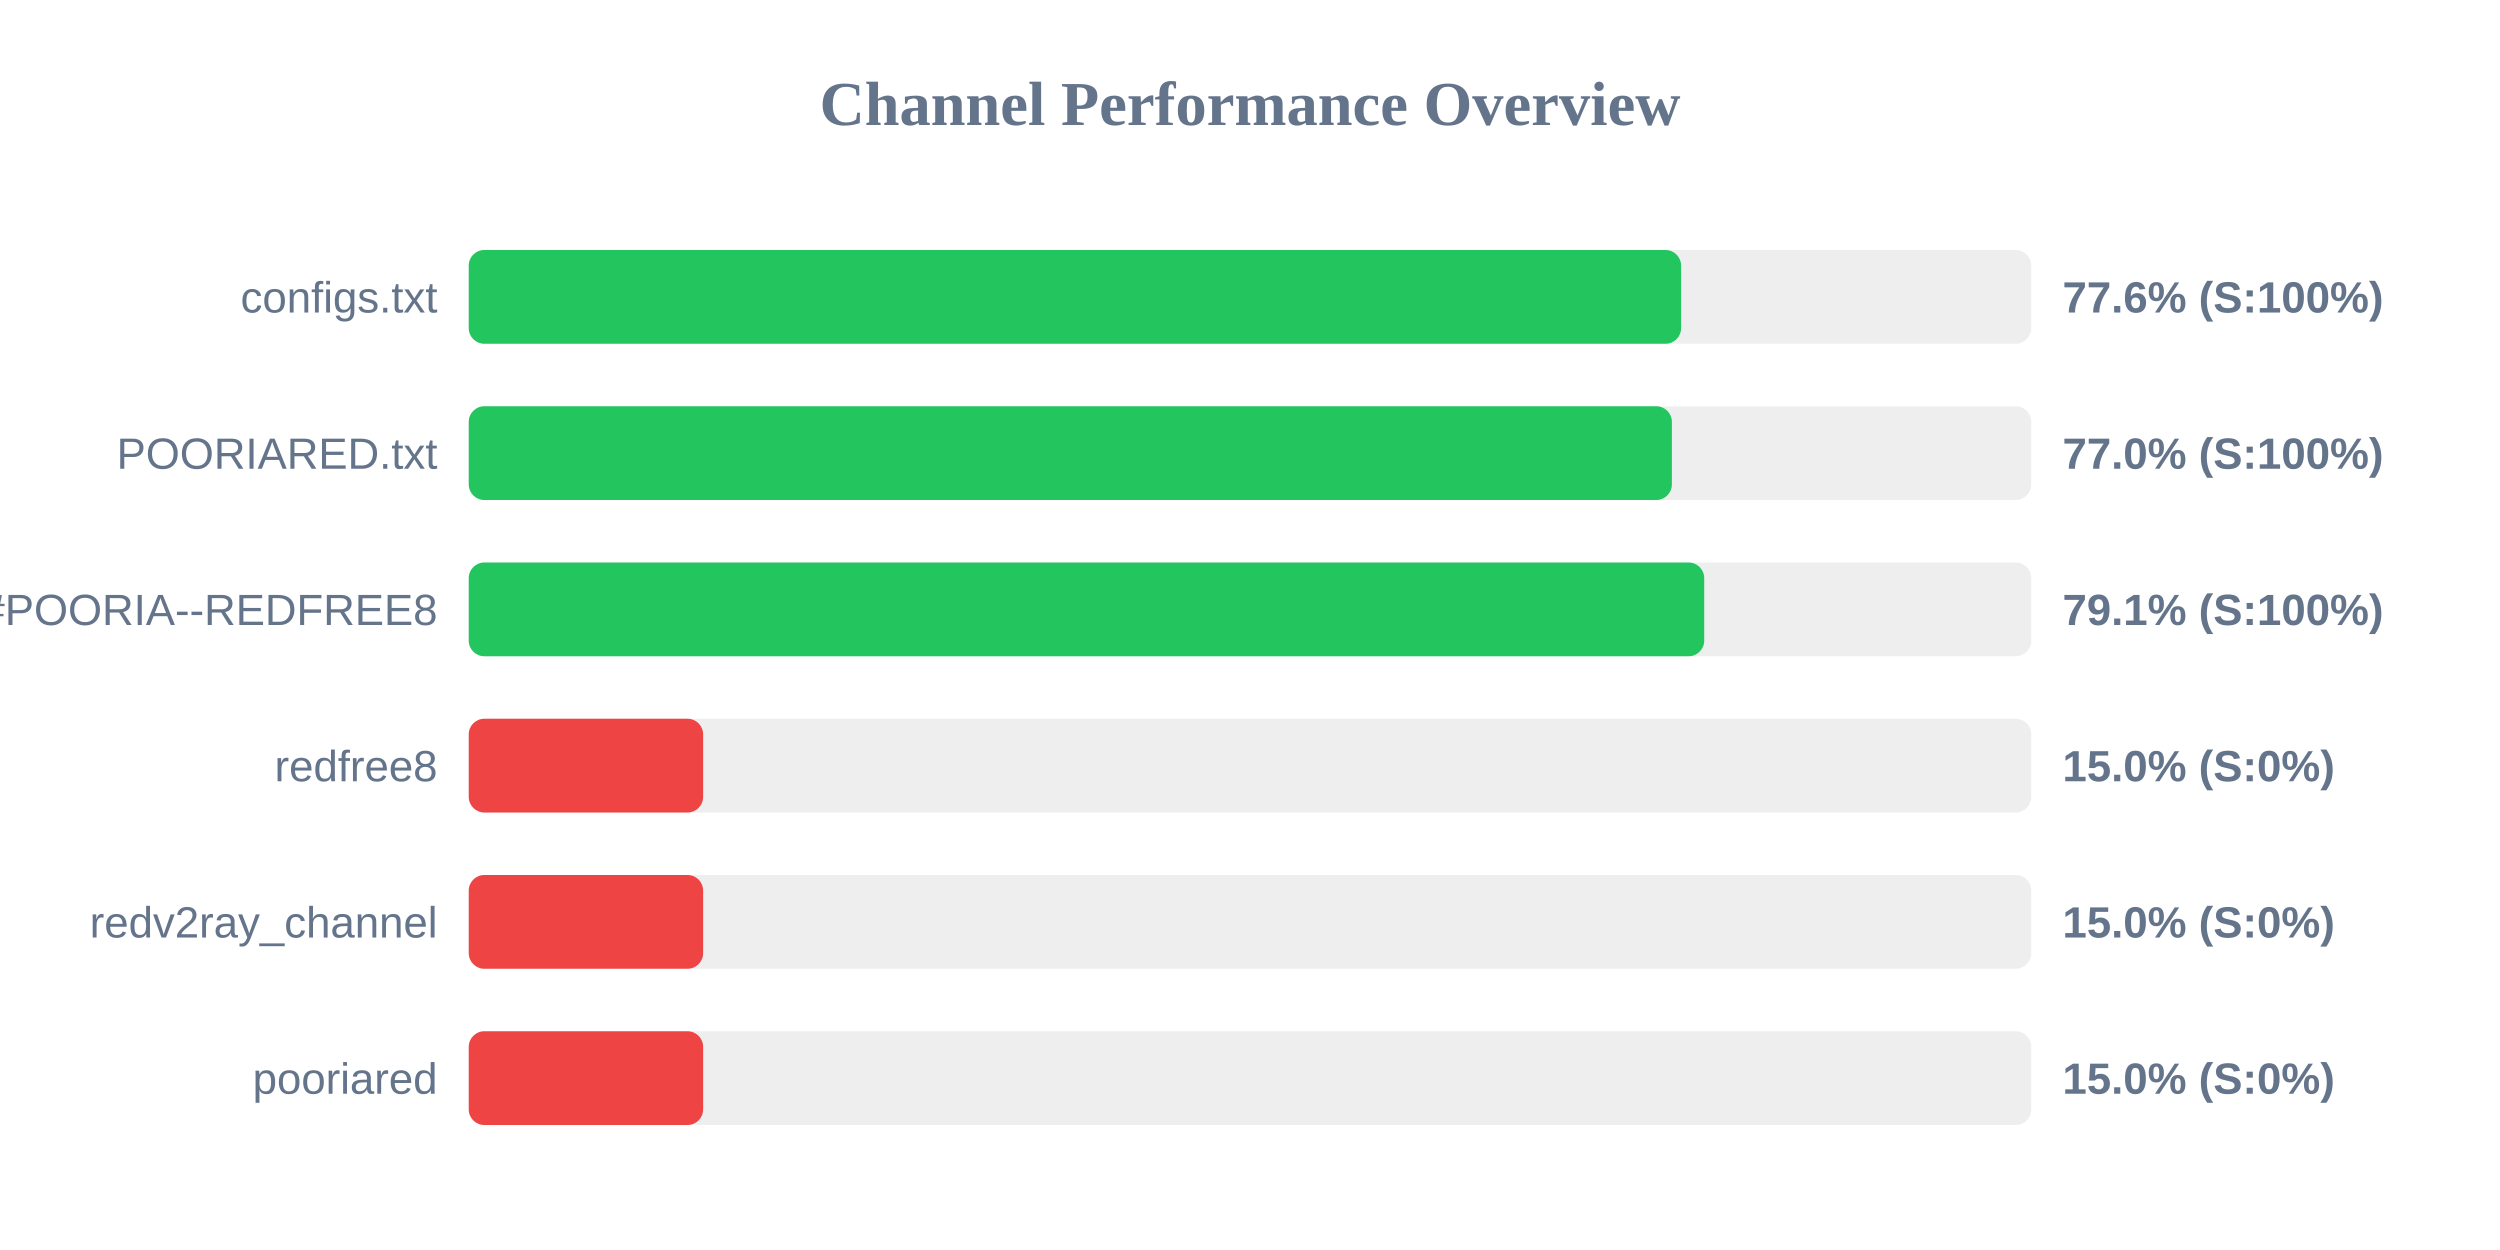
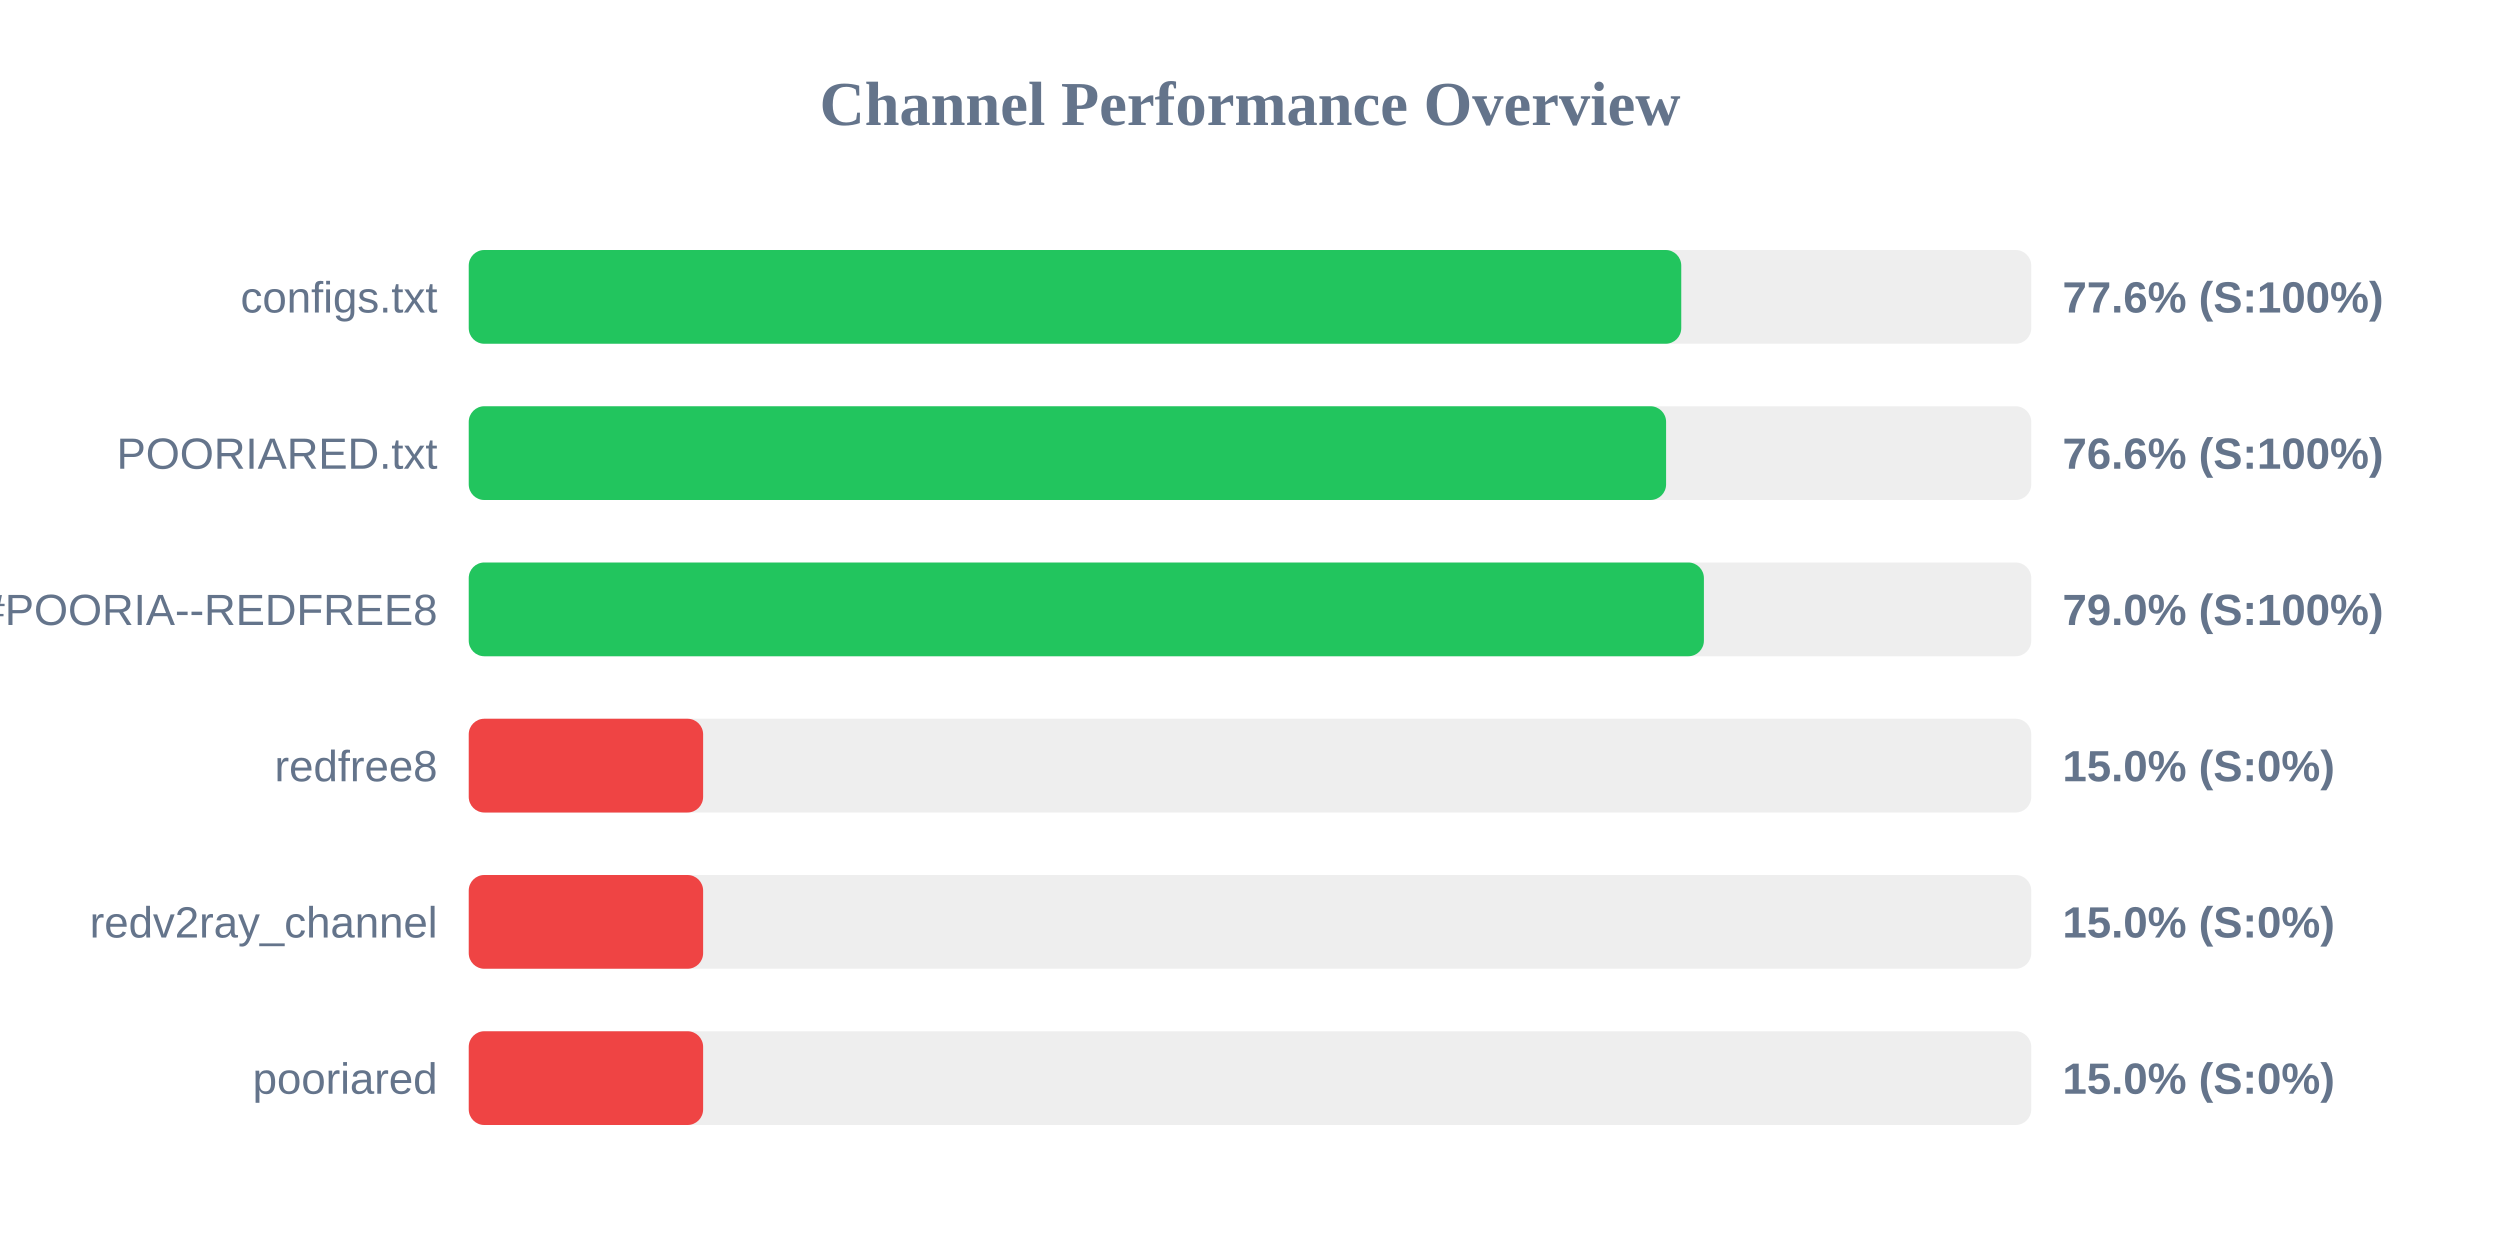
<svg xmlns="http://www.w3.org/2000/svg" width="800" height="400" version="1.1">
  <style>
        .row { font: 14px Arial; fill: #64748b; }
        .score { font: bold 14px Arial; fill: #64748b; }
    </style>
  <text x="400" y="40" text-anchor="middle" font-size="20px" font-weight="bold" fill="#64748b">Channel Performance Overview</text>
  <rect x="150" y="80" width="500" height="30" fill="#eee" rx="5" />
-   <rect x="150" y="80" width="387.95" height="30" fill="#22c55e" rx="5" />
+   <rect x="150" y="80" width="388.0" height="30" fill="#22c55e" rx="5" />
  <text x="140" y="100" text-anchor="end" class="row">configs.txt</text>
  <text x="660" y="100" text-anchor="start" class="score">77.6% (S:100%)</text>
  <rect x="150" y="130" width="500" height="30" fill="#eee" rx="5" />
-   <rect x="150" y="130" width="385.0" height="30" fill="#22c55e" rx="5" />
+   <rect x="150" y="130" width="383.15" height="30" fill="#22c55e" rx="5" />
  <text x="140" y="150" text-anchor="end" class="row">POORIARED.txt</text>
-   <text x="660" y="150" text-anchor="start" class="score">77.0% (S:100%)</text>
+   <text x="660" y="150" text-anchor="start" class="score">76.6% (S:100%)</text>
  <rect x="150" y="180" width="500" height="30" fill="#eee" rx="5" />
-   <rect x="150" y="180" width="395.35" height="30" fill="#22c55e" rx="5" />
+   <rect x="150" y="180" width="395.25" height="30" fill="#22c55e" rx="5" />
  <text x="140" y="200" text-anchor="end" class="row">POORIA--REDFREE8.txt#POORIA--REDFREE8</text>
-   <text x="660" y="200" text-anchor="start" class="score">79.1% (S:100%)</text>
+   <text x="660" y="200" text-anchor="start" class="score">79.0% (S:100%)</text>
  <rect x="150" y="230" width="500" height="30" fill="#eee" rx="5" />
  <rect x="150" y="230" width="75.0" height="30" fill="#ef4444" rx="5" />
  <text x="140" y="250" text-anchor="end" class="row">redfree8</text>
  <text x="660" y="250" text-anchor="start" class="score">15.0% (S:0%)</text>
  <rect x="150" y="280" width="500" height="30" fill="#eee" rx="5" />
  <rect x="150" y="280" width="75.0" height="30" fill="#ef4444" rx="5" />
  <text x="140" y="300" text-anchor="end" class="row">redv2ray_channel</text>
  <text x="660" y="300" text-anchor="start" class="score">15.0% (S:0%)</text>
  <rect x="150" y="330" width="500" height="30" fill="#eee" rx="5" />
  <rect x="150" y="330" width="75.0" height="30" fill="#ef4444" rx="5" />
  <text x="140" y="350" text-anchor="end" class="row">pooriared</text>
  <text x="660" y="350" text-anchor="start" class="score">15.0% (S:0%)</text>
</svg>
